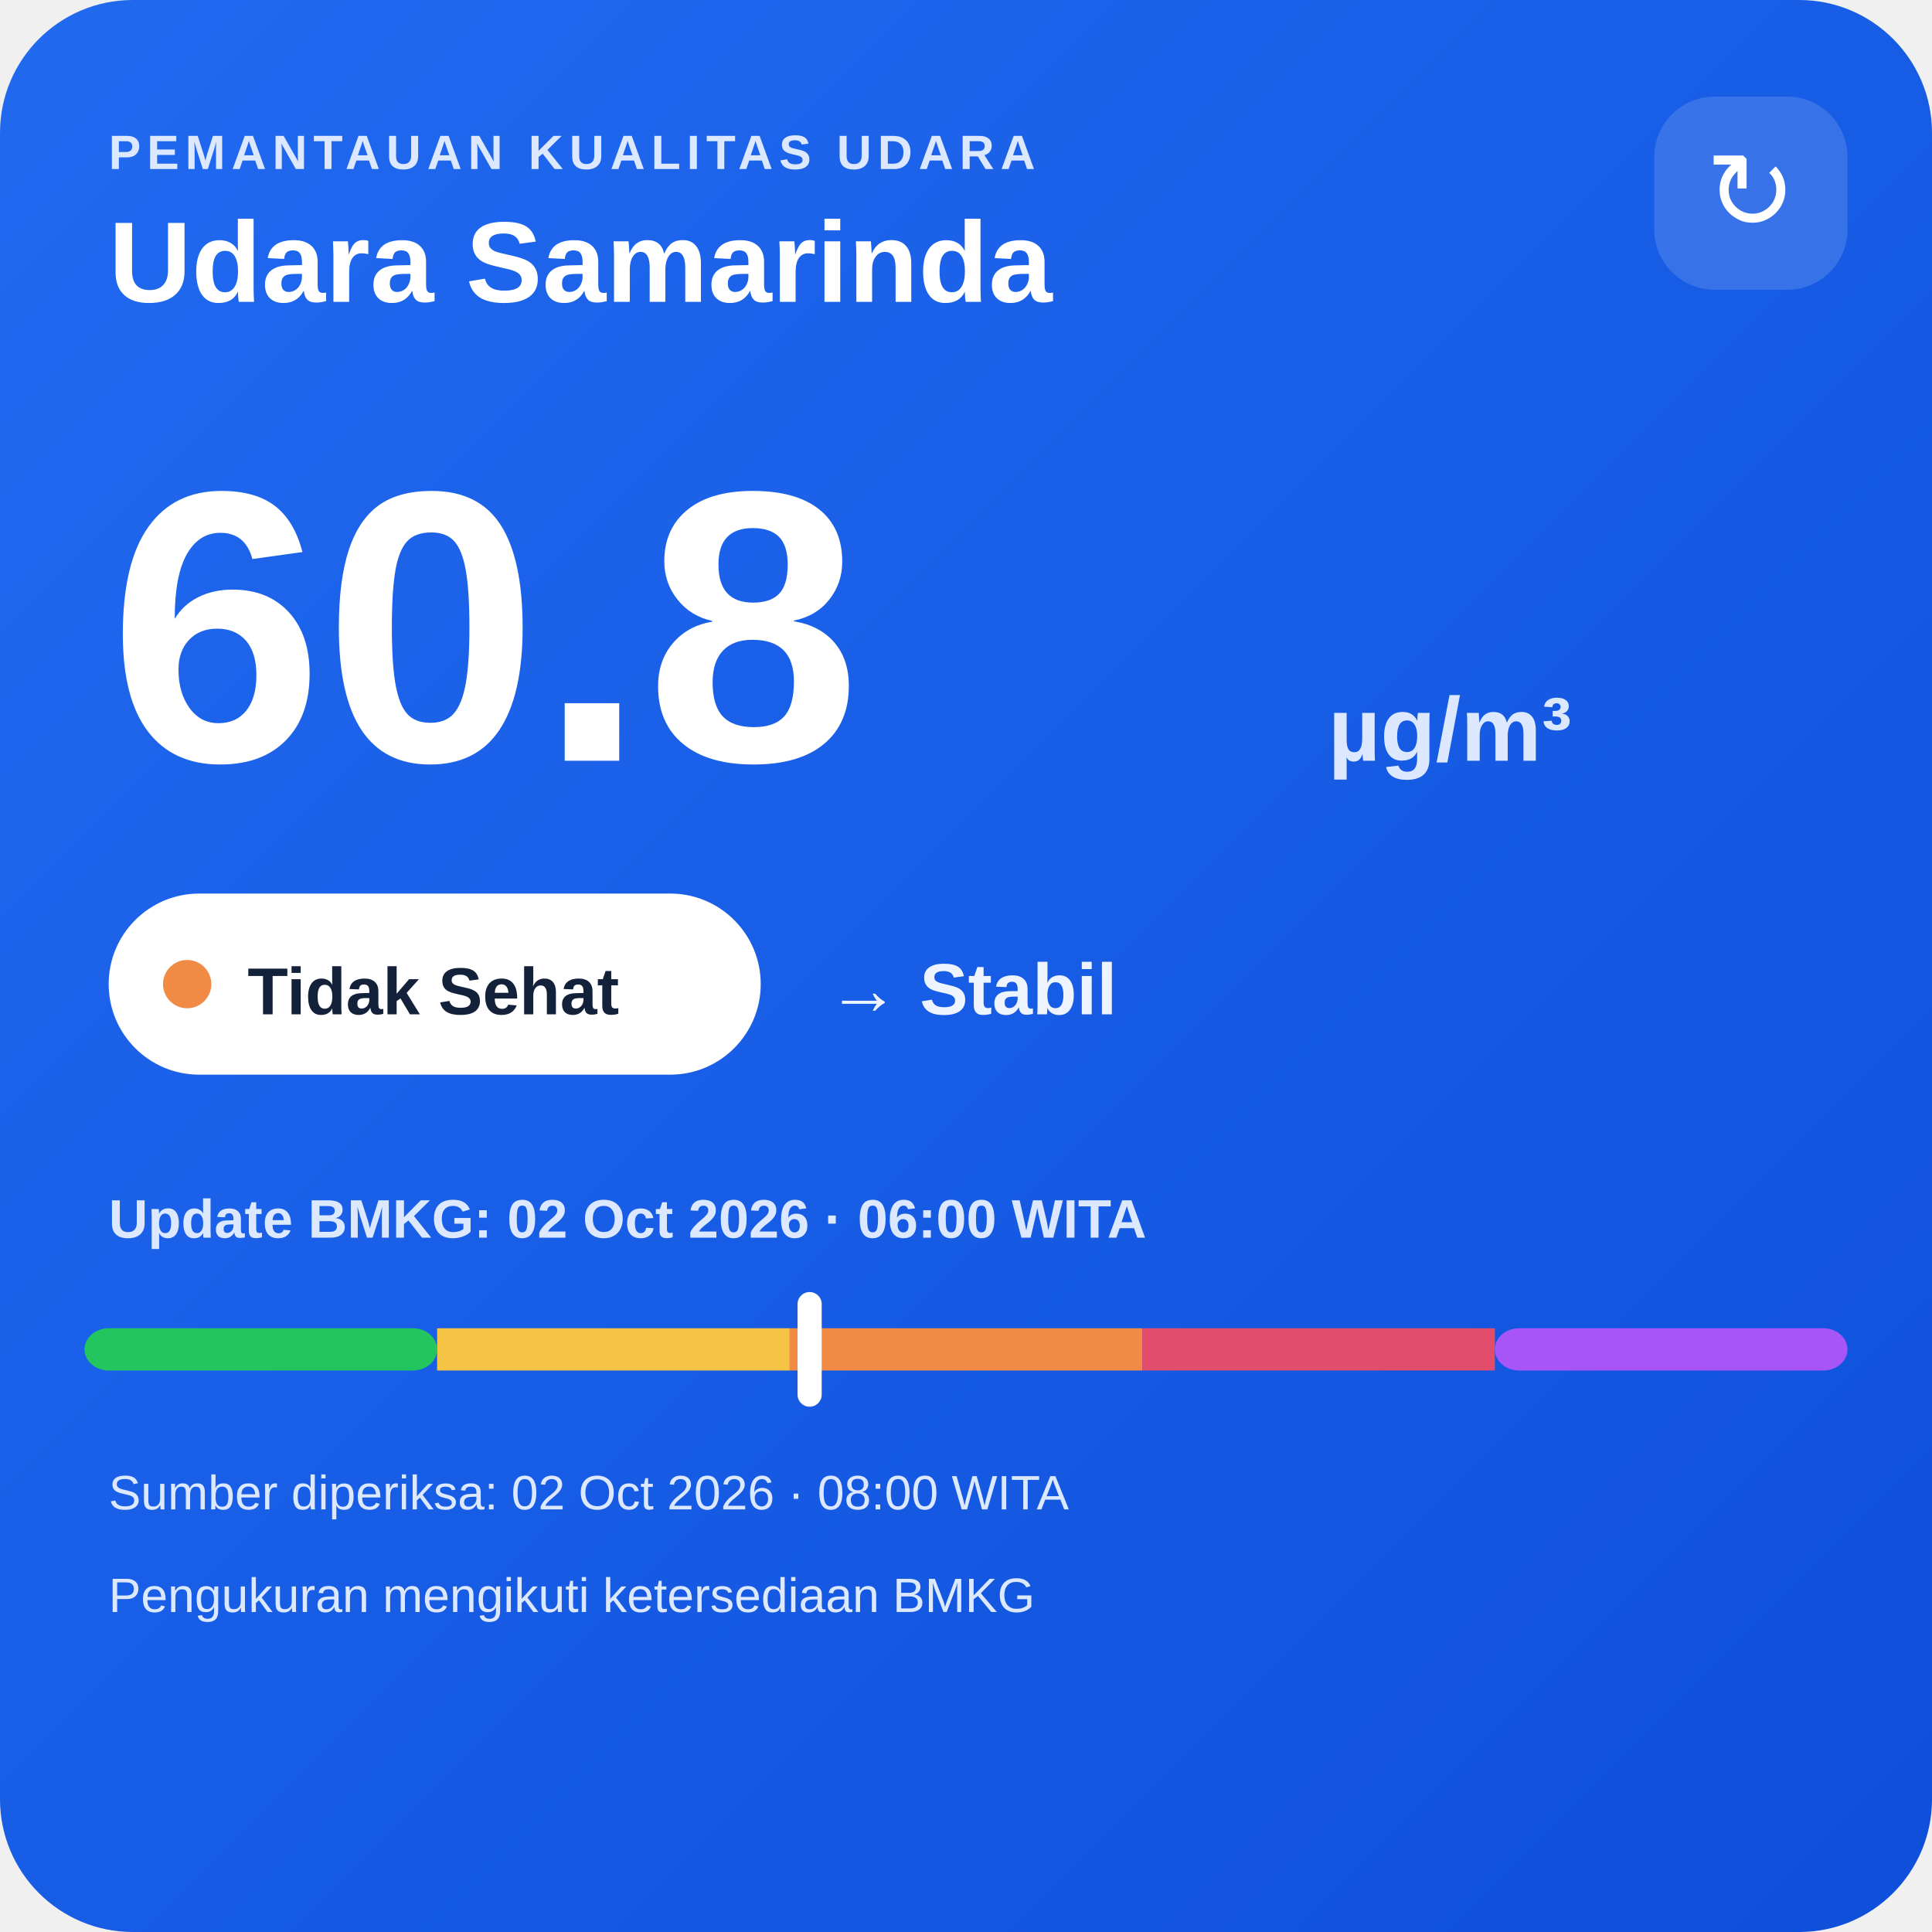
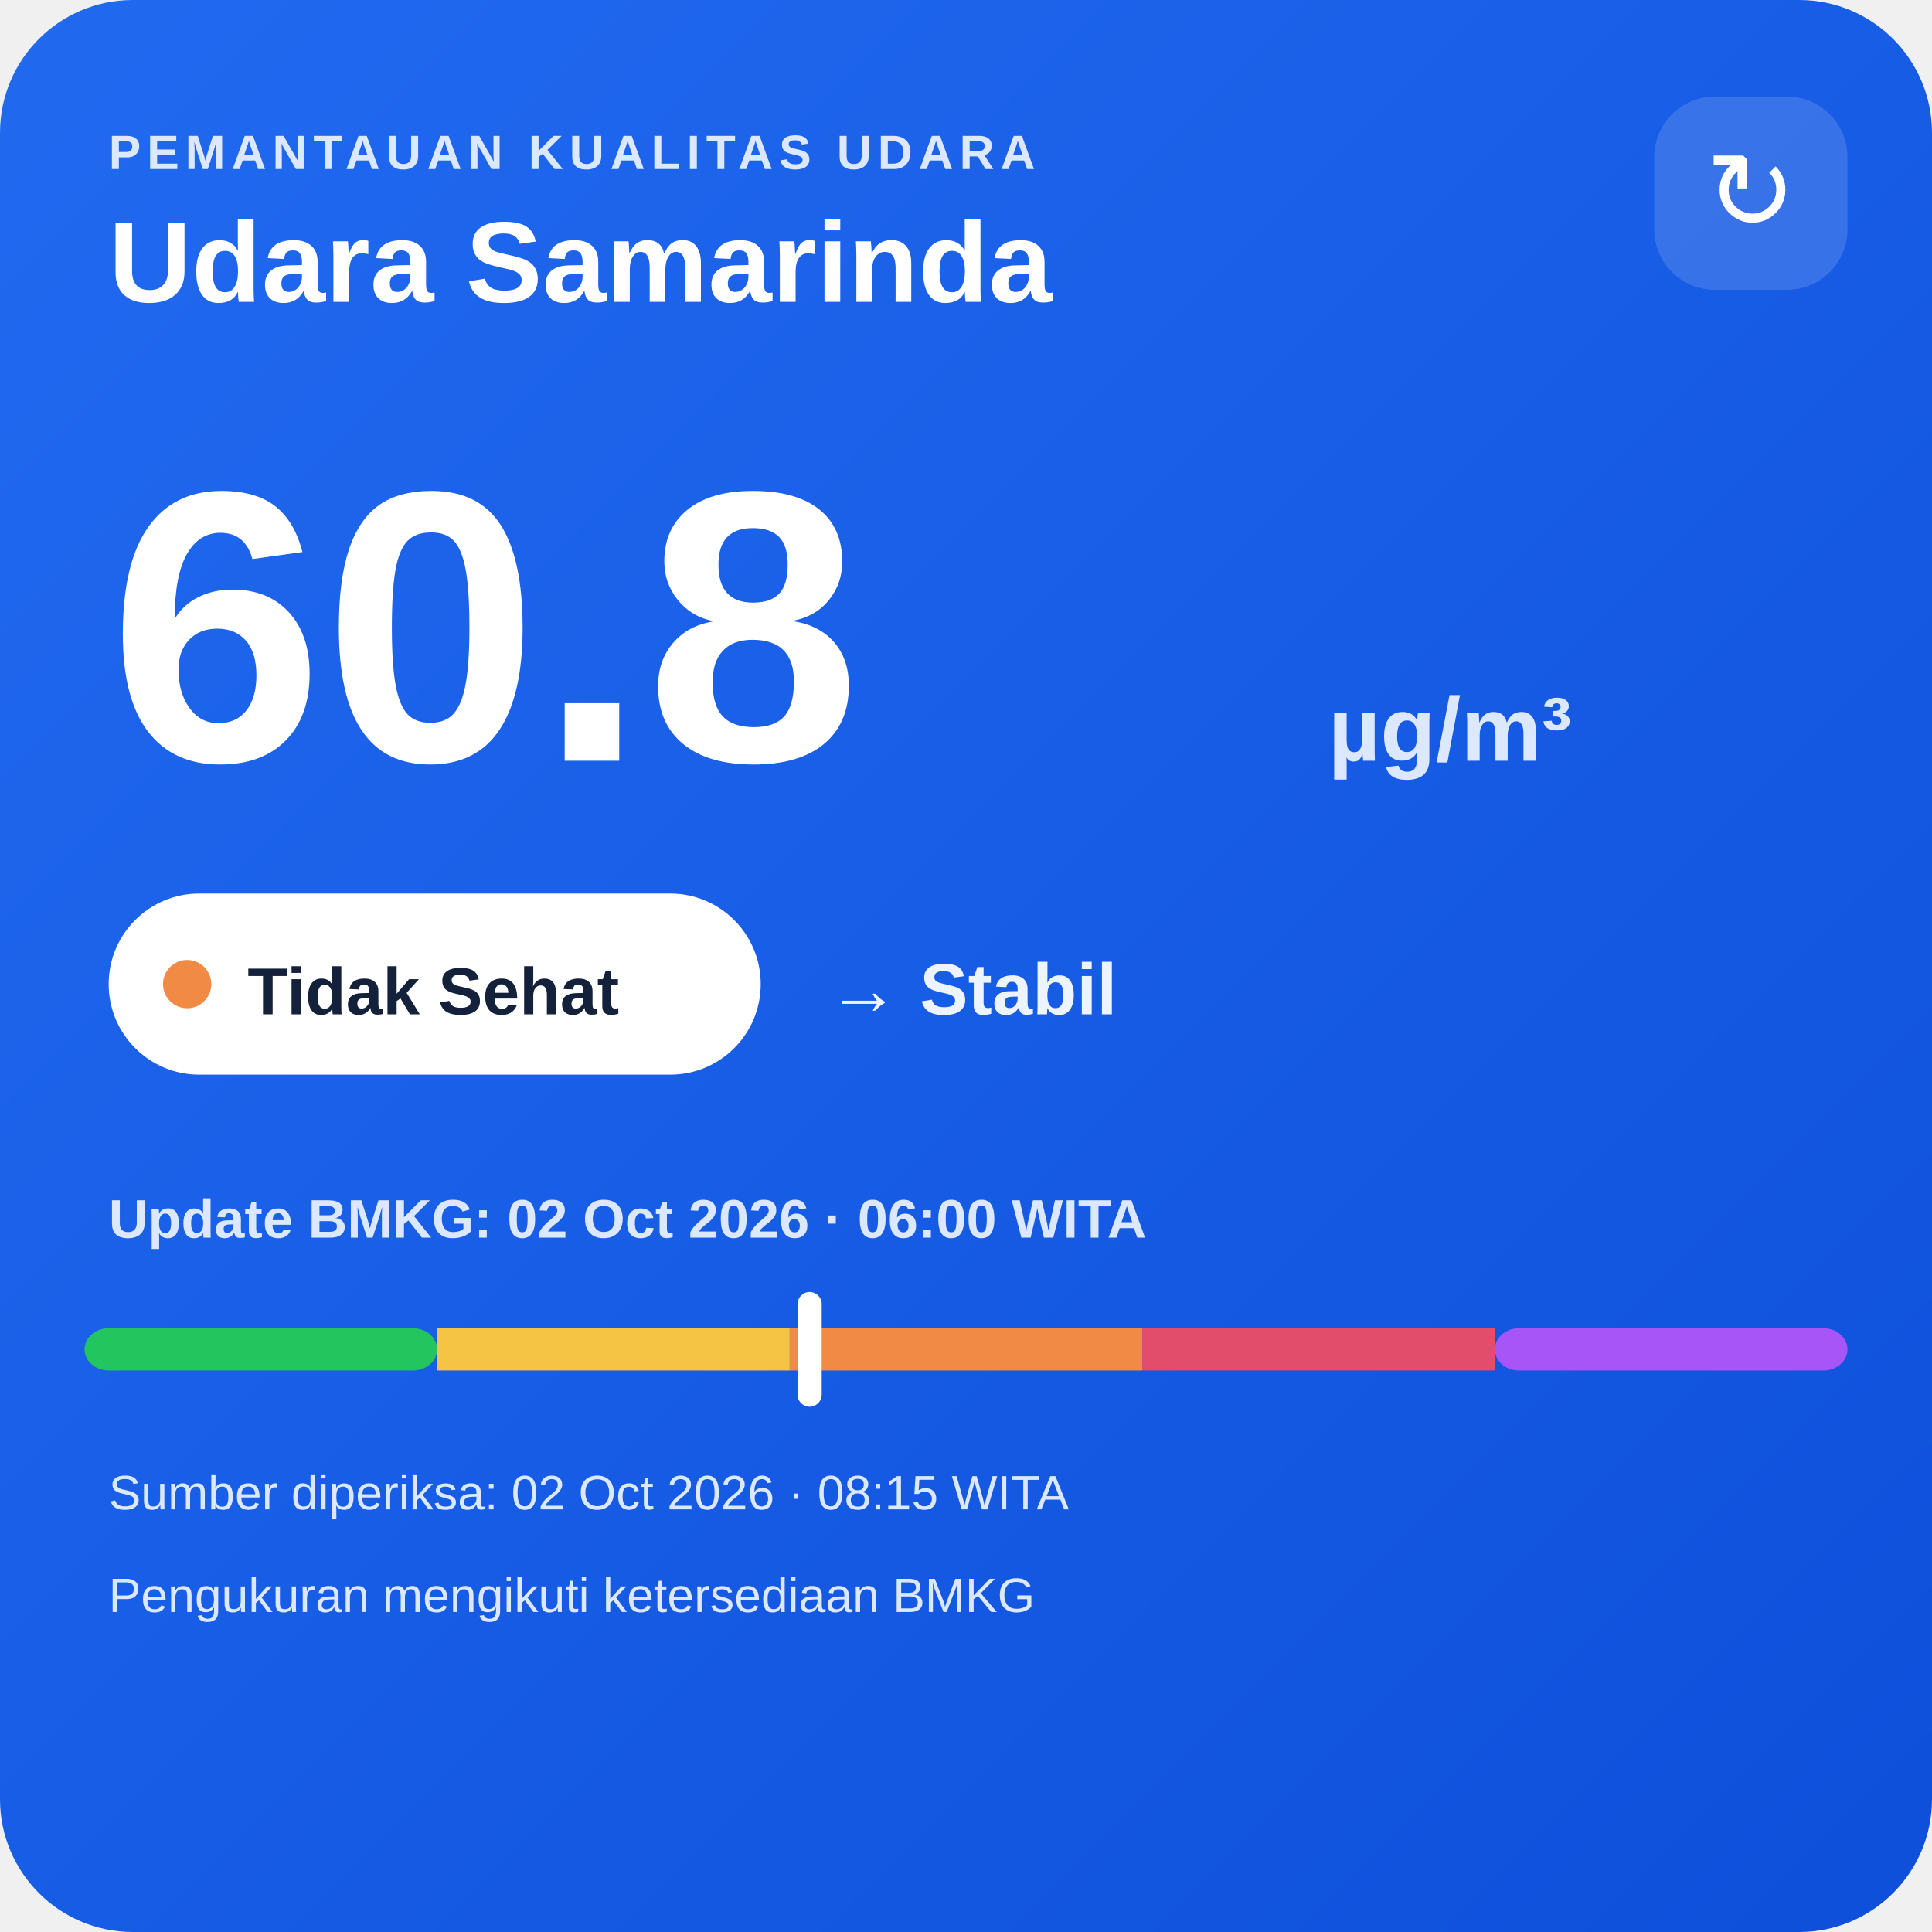
<svg xmlns="http://www.w3.org/2000/svg" width="320" height="320" viewBox="0 0 320 320">
  <defs>
    <linearGradient id="bg" x1="0" y1="0" x2="1" y2="1">
      <stop offset="0" stop-color="#216af0" />
      <stop offset="1" stop-color="#0e4fda" />
    </linearGradient>
  </defs>
  <rect width="320" height="320" rx="22" fill="url(#bg)" />
  <text x="18" y="28" fill="#dce8ff" font-family="Arial,sans-serif" font-size="8" font-weight="700" letter-spacing="1">PEMANTAUAN KUALITAS UDARA</text>
  <text x="18" y="50" fill="#ffffff" font-family="Arial,sans-serif" font-size="19" font-weight="700">Udara Samarinda</text>
  <rect x="274" y="16" width="32" height="32" rx="10" fill="#ffffff" fill-opacity=".14" />
  <text x="290" y="38" text-anchor="middle" fill="#ffffff" font-family="Arial,sans-serif" font-size="18">↻</text>
  <text x="18" y="126" fill="#ffffff" font-family="Arial,sans-serif" font-size="64" font-weight="800">60.8</text>
  <text x="220" y="126" fill="#dce8ff" font-family="Arial,sans-serif" font-size="15" font-weight="700">µg/m³</text>
  <rect x="18" y="148" width="108" height="30" rx="15" fill="#ffffff" />
  <circle cx="31" cy="163" r="4" fill="#f08a45" />
  <text x="41" y="168" fill="#13213a" font-family="Arial,sans-serif" font-size="11" font-weight="700">Tidak Sehat</text>
  <text x="137" y="168" fill="#eef4ff" font-family="Arial,sans-serif" font-size="12" font-weight="700">→ Stabil</text>
  <text x="18" y="205" fill="#dce8ff" font-family="Arial,sans-serif" font-size="9" font-weight="700">Update BMKG: 02 Oct 2026 · 06:00 WITA</text>
  <rect x="14" y="220" width="58.4" height="7" rx="4" fill="#22c55e" />
  <rect x="72.4" y="220" width="58.4" height="7" fill="#f6c445" />
  <rect x="130.8" y="220" width="58.4" height="7" fill="#f08a45" />
  <rect x="189.2" y="220" width="58.4" height="7" fill="#e24d6b" />
  <rect x="247.6" y="220" width="58.4" height="7" rx="4" fill="#a855f7" />
  <rect x="132.1" y="214" width="4" height="19" rx="2" fill="#ffffff" />
-   <text x="18" y="250" fill="#dce8ff" font-family="Arial,sans-serif" font-size="8">Sumber diperiksa: 02 Oct 2026 · 08:00 WITA</text>
+   <text x="18" y="250" fill="#dce8ff" font-family="Arial,sans-serif" font-size="8">Sumber diperiksa: 02 Oct 2026 · 08:15 WITA</text>
  <text x="18" y="267" fill="#dce8ff" font-family="Arial,sans-serif" font-size="8">Pengukuran mengikuti ketersediaan BMKG</text>
</svg>
